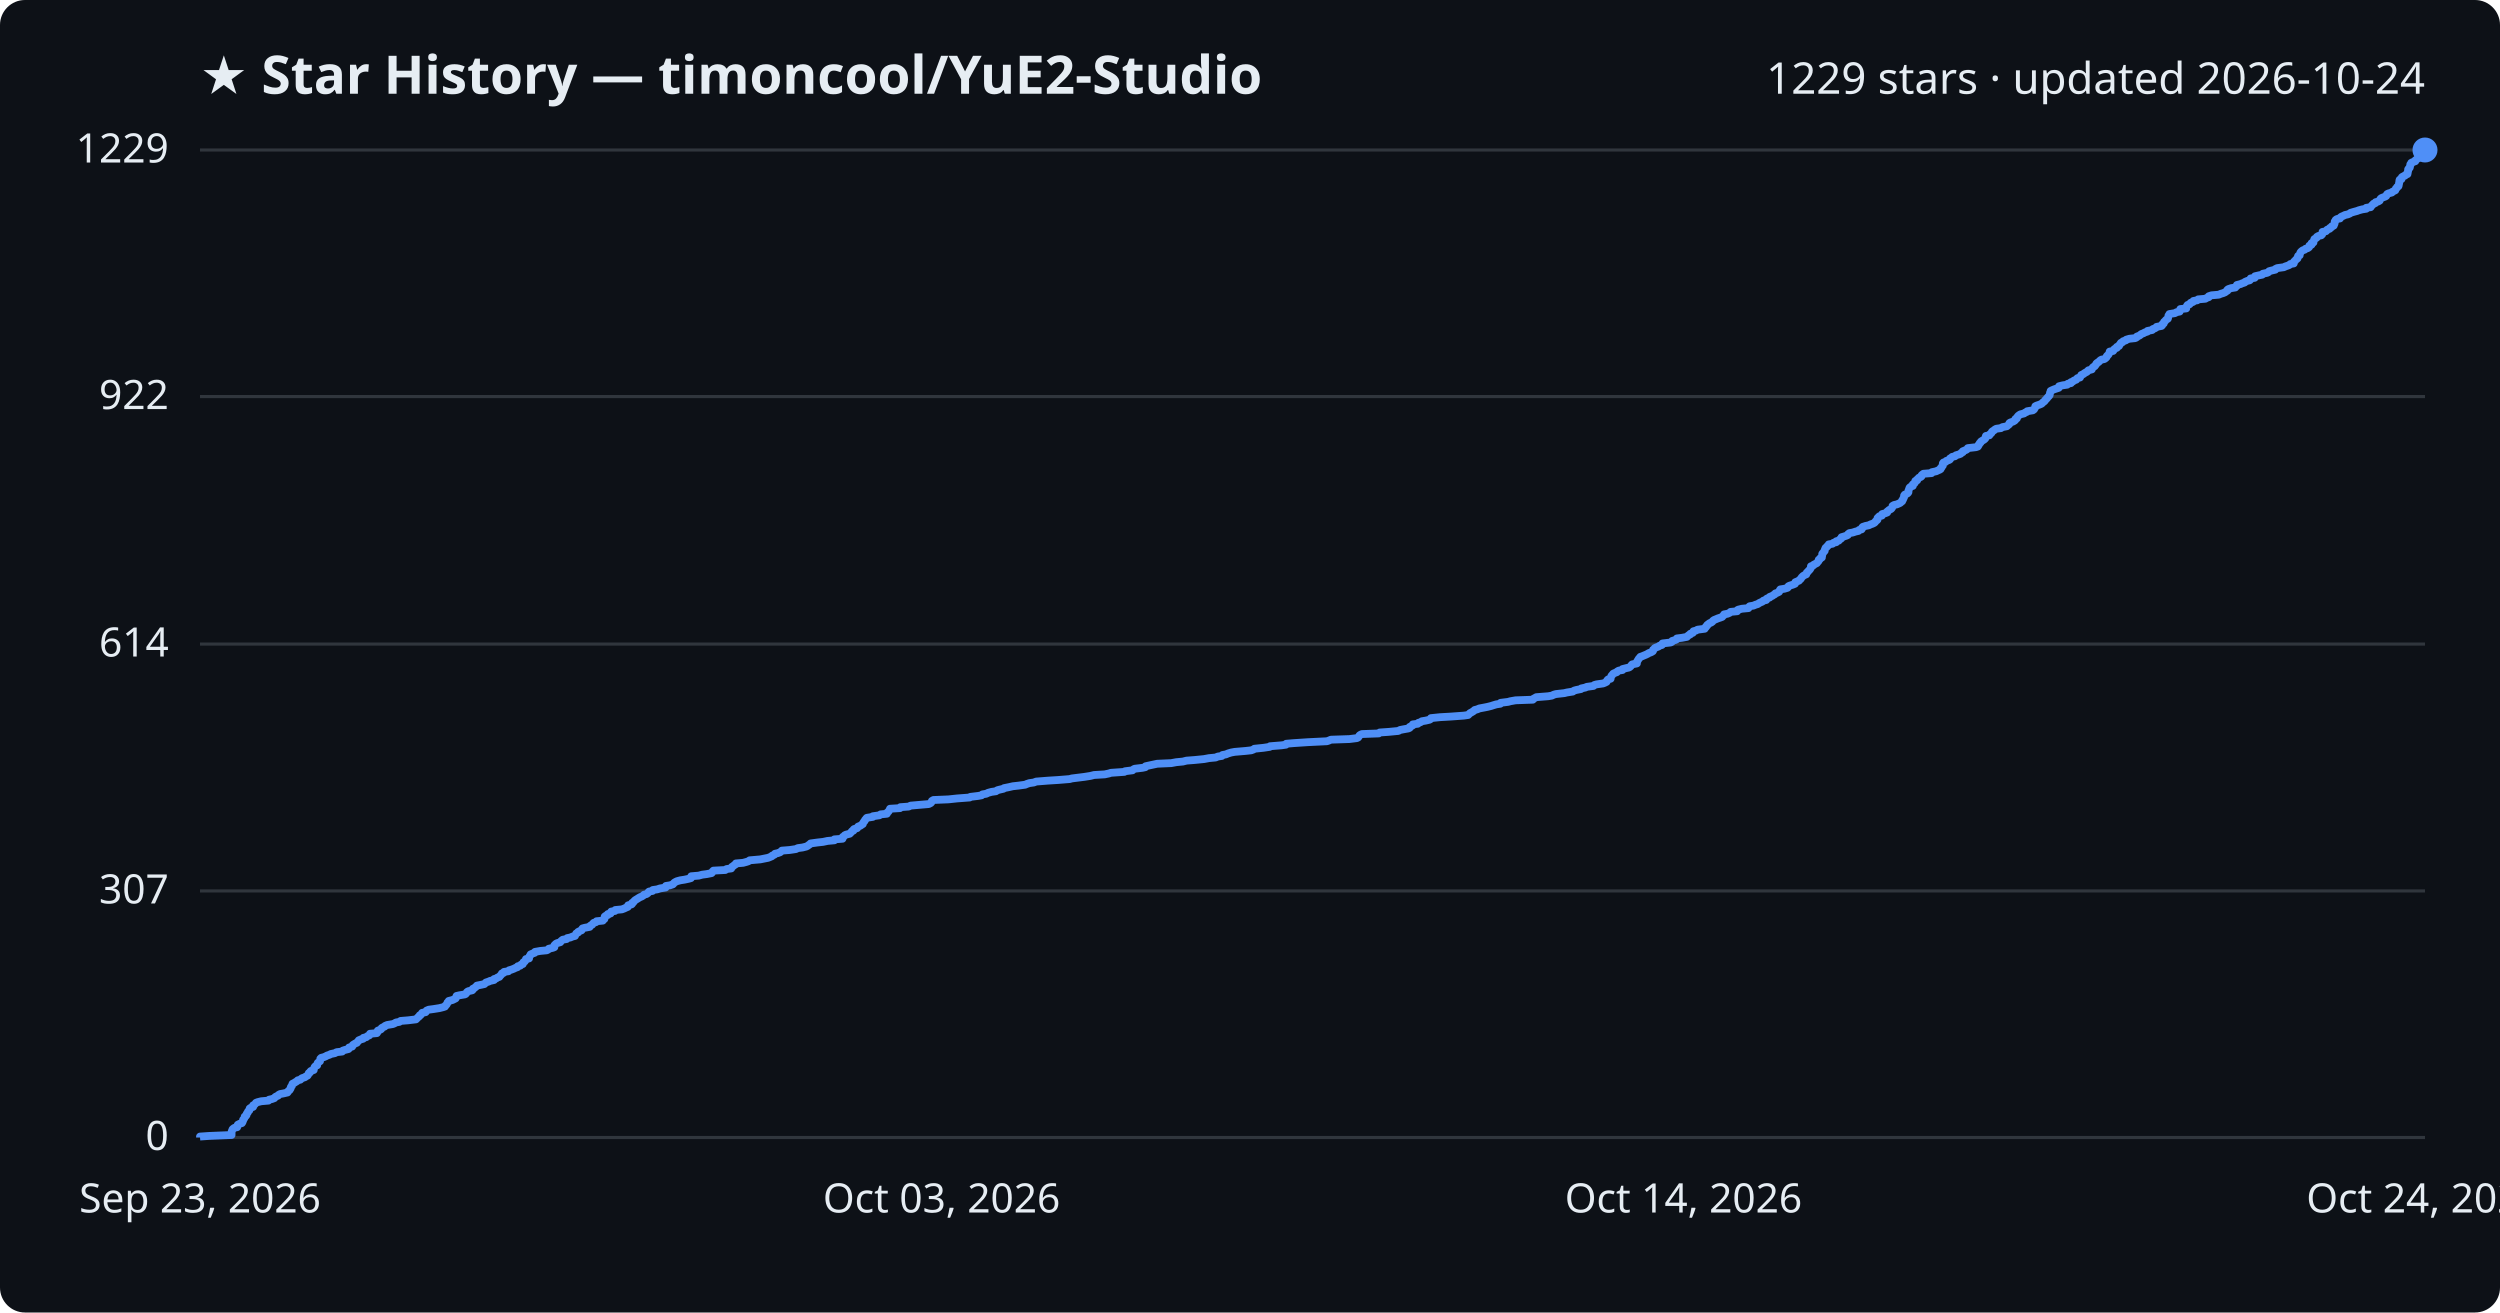
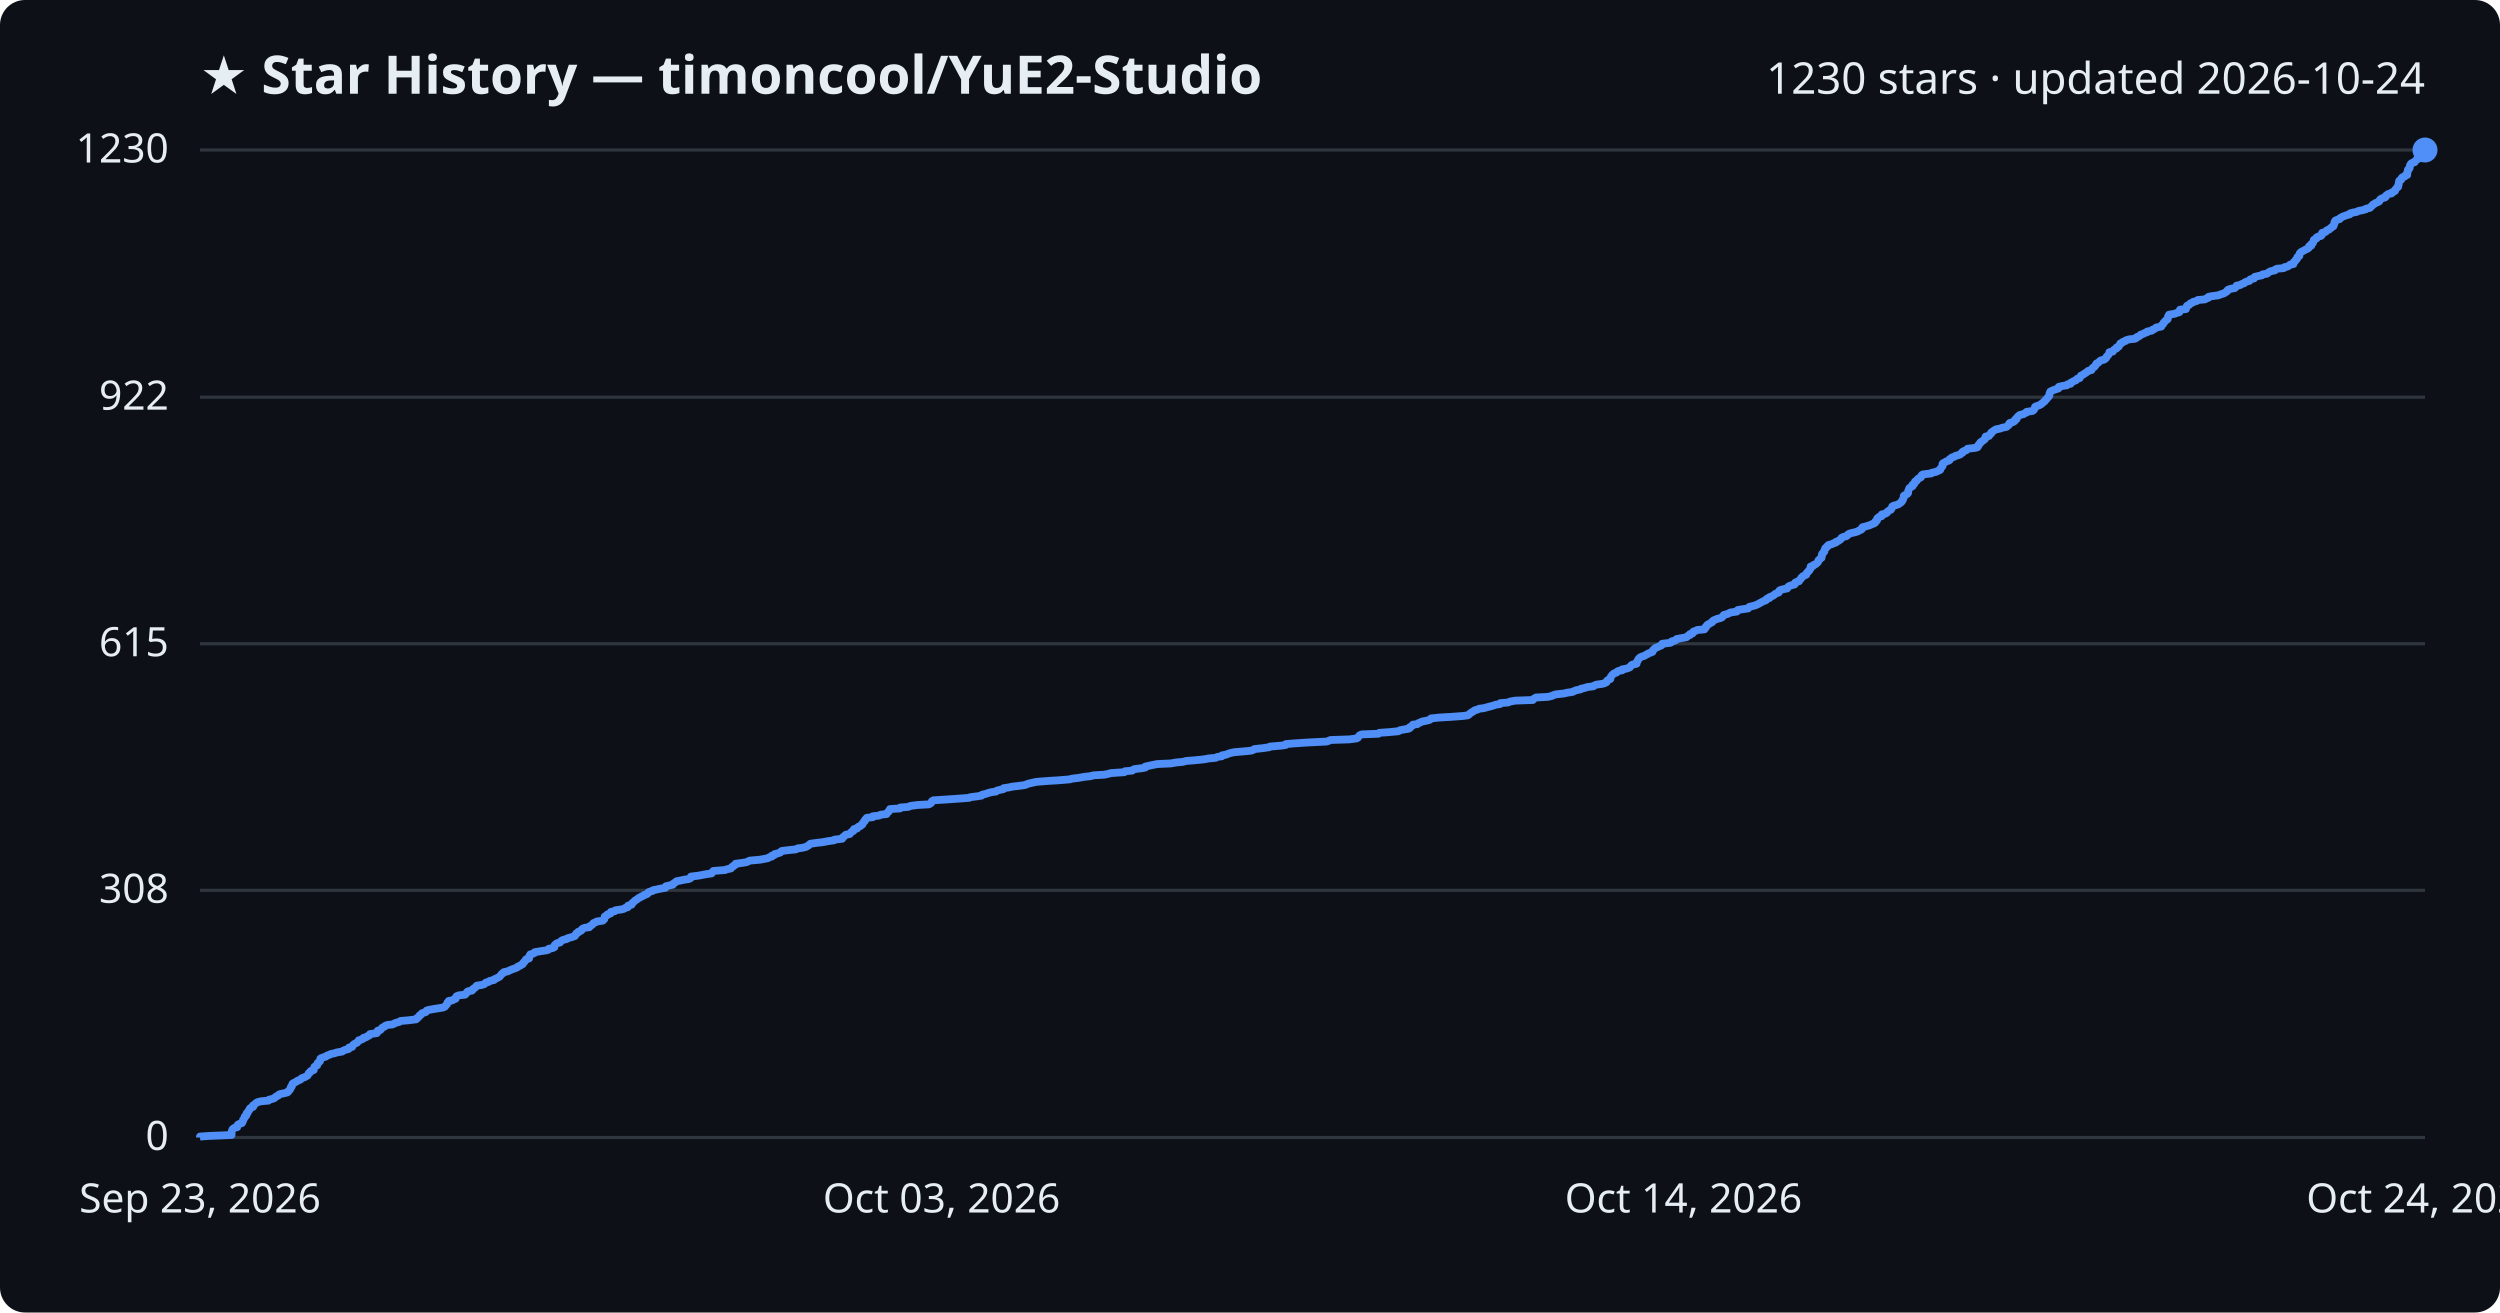
<svg xmlns="http://www.w3.org/2000/svg" viewBox="0 0 800 420" font-family="Segoe UI, sans-serif">
  <rect width="800" height="420" fill="#0d1117" rx="8" />
  <text x="64" y="30" fill="#e6edf3" font-size="17" font-weight="700">★ Star History — timoncool/YuE2-Studio</text>
-   <text x="776" y="30" fill="#e6edf3" font-size="14" text-anchor="end">1229 stars · updated 2026-10-24</text>
+   <text x="776" y="30" fill="#e6edf3" font-size="14" text-anchor="end">1230 stars · updated 2026-10-24</text>
  <line x1="64" y1="364.0" x2="776" y2="364.0" stroke="#30363d" stroke-width="1" />
  <text x="54" y="368.0" fill="#e6edf3" font-size="13" text-anchor="end">0</text>
-   <line x1="64" y1="285.1" x2="776" y2="285.1" stroke="#30363d" stroke-width="1" />
-   <text x="54" y="289.1" fill="#e6edf3" font-size="13" text-anchor="end">307</text>
-   <line x1="64" y1="206.1" x2="776" y2="206.1" stroke="#30363d" stroke-width="1" />
-   <text x="54" y="210.1" fill="#e6edf3" font-size="13" text-anchor="end">614</text>
-   <line x1="64" y1="126.9" x2="776" y2="126.9" stroke="#30363d" stroke-width="1" />
-   <text x="54" y="130.9" fill="#e6edf3" font-size="13" text-anchor="end">922</text>
+   <line x1="64" y1="284.9" x2="776" y2="284.9" stroke="#30363d" stroke-width="1" />
+   <text x="54" y="288.9" fill="#e6edf3" font-size="13" text-anchor="end">308</text>
+   <line x1="64" y1="206.0" x2="776" y2="206.0" stroke="#30363d" stroke-width="1" />
+   <text x="54" y="210.0" fill="#e6edf3" font-size="13" text-anchor="end">615</text>
+   <line x1="64" y1="127.1" x2="776" y2="127.1" stroke="#30363d" stroke-width="1" />
+   <text x="54" y="131.1" fill="#e6edf3" font-size="13" text-anchor="end">922</text>
  <line x1="64" y1="48.0" x2="776" y2="48.0" stroke="#30363d" stroke-width="1" />
-   <text x="54" y="52.0" fill="#e6edf3" font-size="13" text-anchor="end">1229</text>
-   <path d="M64.0,364.0 L64.0,363.7 L66.9,363.5 L74.1,363.2 L74.1,363.0 L74.1,362.7 L74.1,362.5 L74.1,362.2 L74.2,361.9 L74.3,361.7 L74.4,361.4 L74.6,361.2 L75.0,360.9 L75.9,360.7 L76.0,360.4 L76.0,360.1 L76.1,359.9 L76.7,359.6 L77.4,359.4 L77.6,359.1 L77.6,358.9 L77.8,358.6 L77.8,358.3 L78.0,358.1 L78.2,357.8 L78.3,357.6 L78.3,357.3 L78.7,357.1 L78.9,356.8 L78.9,356.5 L79.0,356.3 L79.3,356.0 L79.3,355.8 L79.5,355.5 L79.8,355.3 L79.9,355.0 L79.9,354.7 L80.2,354.5 L81.0,354.2 L81.0,354.0 L81.0,353.7 L81.4,353.5 L81.7,353.2 L81.9,352.9 L82.4,352.7 L83.6,352.4 L85.9,352.2 L86.1,351.9 L87.0,351.7 L87.8,351.4 L88.0,351.1 L88.3,350.9 L89.0,350.6 L89.1,350.4 L89.6,350.1 L90.7,349.9 L92.0,349.6 L92.2,349.3 L92.3,349.1 L92.7,348.8 L92.8,348.6 L93.0,348.3 L93.0,348.1 L93.1,347.8 L93.4,347.5 L93.4,347.3 L93.6,347.0 L93.6,346.8 L94.2,346.5 L94.5,346.3 L95.0,346.0 L95.3,345.7 L96.1,345.5 L96.4,345.2 L96.7,345.0 L97.6,344.7 L97.8,344.5 L98.4,344.2 L98.6,343.9 L98.7,343.7 L98.8,343.4 L99.2,343.2 L99.3,342.9 L99.5,342.7 L100.4,342.4 L100.4,342.1 L100.5,341.9 L100.6,341.6 L100.7,341.4 L101.0,341.1 L101.5,340.9 L101.5,340.6 L101.6,340.3 L101.7,340.1 L102.1,339.8 L102.4,339.6 L102.4,339.3 L102.5,339.1 L102.5,338.8 L102.8,338.5 L103.6,338.3 L104.3,338.0 L104.6,337.8 L105.5,337.5 L105.8,337.3 L107.2,337.0 L107.7,336.7 L109.5,336.5 L109.7,336.2 L110.3,336.0 L111.5,335.7 L111.7,335.5 L111.7,335.2 L112.7,334.9 L112.8,334.7 L112.9,334.4 L113.2,334.2 L113.7,333.9 L114.2,333.7 L114.4,333.4 L114.7,333.1 L114.8,332.9 L115.5,332.6 L116.2,332.4 L116.3,332.1 L117.2,331.9 L117.5,331.6 L118.2,331.3 L118.3,331.1 L118.4,330.8 L120.6,330.6 L120.8,330.3 L120.8,330.1 L120.9,329.8 L121.7,329.5 L122.0,329.3 L122.1,329.0 L122.4,328.8 L123.1,328.5 L123.2,328.3 L123.9,328.0 L125.7,327.7 L126.2,327.5 L126.7,327.2 L127.8,327.0 L128.2,326.7 L130.6,326.5 L133.1,326.2 L133.4,325.9 L133.6,325.7 L133.9,325.4 L134.2,325.2 L134.3,324.9 L134.7,324.7 L134.9,324.4 L135.1,324.1 L136.2,323.9 L136.4,323.6 L136.5,323.4 L137.2,323.1 L138.7,322.9 L140.6,322.6 L141.8,322.3 L142.4,322.1 L142.5,321.8 L142.8,321.6 L143.0,321.3 L143.1,321.1 L143.2,320.8 L143.6,320.5 L143.6,320.3 L144.8,320.0 L145.2,319.8 L145.8,319.5 L145.9,319.3 L146.0,319.0 L146.1,318.7 L147.0,318.5 L148.8,318.2 L149.1,318.0 L149.3,317.7 L149.4,317.5 L149.8,317.2 L151.1,316.9 L151.3,316.7 L151.3,316.4 L151.8,316.2 L152.1,315.9 L152.4,315.7 L152.6,315.4 L154.1,315.1 L155.0,314.9 L155.3,314.6 L155.5,314.4 L156.4,314.1 L156.8,313.9 L158.1,313.6 L158.1,313.3 L158.8,313.1 L159.2,312.8 L159.8,312.6 L160.0,312.3 L160.2,312.1 L160.5,311.8 L160.6,311.5 L161.2,311.3 L161.3,311.0 L162.7,310.8 L162.9,310.5 L163.6,310.3 L164.4,310.0 L165.0,309.7 L165.6,309.5 L165.7,309.2 L166.5,309.0 L166.7,308.7 L167.3,308.5 L167.4,308.2 L167.5,307.9 L167.9,307.7 L168.1,307.4 L168.3,307.2 L168.3,306.9 L169.3,306.7 L169.3,306.4 L169.4,306.1 L169.5,305.9 L169.8,305.6 L169.8,305.4 L170.5,305.1 L171.1,304.9 L171.2,304.6 L172.9,304.3 L175.0,304.1 L175.5,303.8 L175.6,303.6 L176.9,303.3 L177.4,303.1 L177.4,302.8 L177.4,302.5 L177.6,302.3 L177.9,302.0 L178.3,301.8 L179.3,301.5 L179.4,301.3 L179.7,301.0 L180.1,300.7 L181.3,300.5 L181.5,300.2 L182.5,300.0 L183.2,299.7 L184.0,299.5 L184.1,299.2 L184.3,298.9 L184.4,298.7 L185.0,298.4 L185.0,298.2 L185.6,297.9 L186.1,297.7 L186.2,297.4 L186.4,297.1 L187.1,296.9 L188.7,296.6 L188.7,296.4 L189.1,296.1 L189.5,295.9 L189.7,295.6 L190.0,295.3 L190.7,295.1 L190.9,294.8 L192.9,294.6 L193.0,294.3 L193.4,294.1 L193.5,293.8 L193.5,293.5 L193.5,293.3 L193.9,293.0 L194.5,292.8 L194.5,292.5 L195.4,292.3 L195.4,292.0 L195.6,291.7 L196.8,291.5 L196.9,291.2 L199.0,291.0 L199.8,290.7 L200.2,290.5 L200.9,290.2 L201.0,289.9 L201.0,289.7 L202.1,289.4 L202.3,289.2 L202.3,288.9 L202.7,288.7 L202.9,288.4 L203.2,288.1 L203.5,287.9 L204.0,287.6 L204.3,287.4 L204.8,287.1 L205.3,286.9 L205.8,286.6 L206.1,286.3 L206.9,286.1 L207.3,285.8 L207.4,285.6 L207.7,285.3 L208.8,285.1 L208.9,284.8 L210.3,284.6 L211.2,284.3 L213.0,284.0 L213.1,283.8 L213.1,283.5 L214.4,283.3 L215.3,283.0 L215.5,282.8 L215.7,282.5 L216.2,282.2 L216.6,282.0 L217.7,281.7 L219.0,281.5 L220.4,281.2 L221.1,281.0 L221.1,280.7 L221.2,280.4 L223.6,280.2 L224.7,279.9 L226.2,279.7 L227.7,279.4 L227.9,279.2 L228.0,278.9 L228.3,278.6 L232.1,278.4 L232.5,278.1 L234.0,277.9 L234.1,277.6 L234.2,277.4 L234.7,277.1 L235.0,276.8 L235.4,276.6 L235.5,276.3 L237.8,276.1 L238.9,275.8 L239.5,275.6 L239.9,275.3 L243.3,275.0 L244.3,274.8 L245.8,274.5 L246.3,274.3 L247.0,274.0 L247.1,273.8 L247.8,273.5 L248.0,273.2 L248.9,273.0 L249.7,272.7 L249.9,272.5 L250.2,272.2 L252.7,272.0 L254.7,271.7 L255.3,271.4 L256.8,271.2 L258.0,270.9 L258.4,270.7 L258.8,270.4 L259.1,270.2 L259.4,269.9 L261.6,269.6 L263.4,269.4 L264.8,269.1 L267.0,268.9 L267.0,268.6 L269.6,268.4 L269.7,268.1 L269.7,267.8 L270.1,267.6 L270.3,267.3 L270.7,267.1 L271.9,266.8 L272.1,266.6 L272.4,266.3 L272.6,266.0 L273.1,265.8 L273.1,265.5 L273.3,265.3 L274.3,265.0 L274.4,264.8 L274.6,264.5 L275.4,264.2 L275.6,264.0 L276.1,263.7 L276.1,263.5 L276.3,263.2 L276.4,263.0 L276.7,262.7 L276.8,262.4 L277.0,262.2 L277.2,261.9 L277.4,261.7 L279.3,261.4 L279.3,261.2 L281.4,260.9 L281.8,260.6 L283.8,260.4 L283.8,260.1 L284.1,259.9 L284.4,259.6 L284.5,259.4 L284.7,259.1 L284.8,258.8 L288.0,258.6 L288.1,258.3 L290.8,258.1 L291.4,257.8 L293.7,257.6 L297.2,257.3 L297.8,257.0 L298.0,256.8 L298.2,256.5 L298.2,256.3 L298.7,256.0 L303.5,255.8 L306.3,255.5 L310.3,255.2 L310.5,255.0 L313.0,254.7 L314.1,254.5 L314.4,254.2 L315.6,254.0 L316.2,253.7 L317.3,253.4 L318.7,253.2 L319.1,252.9 L319.8,252.7 L321.1,252.4 L321.3,252.2 L322.8,251.9 L324.1,251.6 L325.9,251.4 L328.1,251.1 L328.5,250.9 L329.4,250.6 L330.8,250.4 L331.6,250.1 L335.4,249.8 L338.6,249.6 L342.3,249.3 L343.0,249.1 L345.4,248.8 L347.0,248.6 L348.9,248.3 L350.1,248.0 L353.5,247.8 L354.9,247.5 L355.5,247.3 L359.8,247.0 L360.0,246.8 L362.4,246.5 L362.7,246.2 L363.1,246.0 L365.6,245.7 L366.5,245.5 L366.6,245.2 L367.5,245.0 L368.9,244.7 L370.3,244.4 L374.8,244.2 L376.4,243.9 L378.5,243.7 L379.7,243.4 L382.3,243.2 L385.3,242.9 L386.9,242.6 L389.0,242.4 L389.7,242.1 L391.0,241.9 L391.2,241.6 L392.3,241.4 L393.0,241.1 L394.0,240.8 L395.1,240.6 L398.6,240.3 L400.4,240.1 L401.2,239.8 L401.4,239.6 L404.3,239.3 L406.3,239.0 L406.4,238.8 L410.1,238.5 L411.5,238.3 L411.6,238.0 L414.0,237.8 L418.5,237.5 L424.6,237.2 L425.2,237.0 L425.9,236.7 L431.8,236.5 L434.2,236.2 L434.6,236.0 L434.8,235.7 L435.0,235.4 L435.2,235.2 L435.8,234.9 L441.2,234.7 L441.5,234.4 L444.4,234.2 L447.5,233.9 L448.0,233.6 L449.0,233.4 L450.7,233.1 L451.1,232.9 L451.1,232.6 L451.6,232.4 L452.1,232.1 L452.1,231.8 L453.7,231.6 L453.9,231.3 L454.6,231.1 L455.0,230.8 L456.2,230.6 L457.5,230.3 L457.9,230.0 L457.9,229.8 L460.8,229.5 L464.3,229.3 L468.4,229.0 L469.8,228.8 L470.1,228.5 L470.4,228.2 L470.8,228.0 L471.3,227.7 L471.6,227.5 L471.9,227.2 L472.7,227.0 L473.4,226.7 L475.0,226.4 L476.0,226.2 L477.2,225.9 L477.8,225.7 L478.8,225.4 L480.1,225.2 L480.2,224.9 L482.6,224.6 L483.3,224.4 L485.0,224.1 L490.5,223.9 L490.7,223.6 L491.1,223.4 L491.6,223.1 L495.4,222.8 L496.6,222.6 L497.2,222.3 L497.9,222.1 L500.6,221.8 L501.4,221.6 L503.3,221.3 L503.7,221.0 L504.4,220.8 L505.9,220.5 L506.0,220.3 L507.4,220.0 L507.7,219.8 L509.9,219.5 L510.2,219.2 L510.9,219.0 L513.0,218.7 L513.5,218.5 L514.1,218.2 L514.2,218.0 L514.3,217.7 L514.6,217.4 L515.4,217.2 L515.4,216.9 L515.5,216.7 L515.6,216.4 L515.7,216.2 L516.0,215.9 L516.2,215.6 L516.6,215.4 L517.4,215.1 L517.5,214.9 L518.0,214.6 L519.2,214.4 L519.2,214.1 L520.4,213.8 L521.3,213.6 L521.7,213.3 L521.9,213.1 L522.1,212.8 L522.3,212.6 L523.8,212.3 L523.8,212.0 L523.8,211.8 L524.0,211.5 L524.1,211.3 L524.3,211.0 L524.4,210.8 L524.7,210.5 L524.9,210.2 L525.5,210.0 L526.2,209.7 L526.7,209.5 L527.3,209.2 L527.6,209.0 L528.4,208.7 L528.9,208.4 L529.0,208.2 L529.0,207.9 L529.3,207.7 L529.5,207.4 L529.9,207.2 L530.7,206.9 L531.1,206.6 L531.8,206.4 L532.0,206.1 L532.0,205.9 L534.6,205.6 L535.0,205.4 L535.1,205.1 L536.1,204.8 L536.5,204.6 L536.6,204.3 L538.2,204.1 L539.8,203.8 L540.0,203.6 L540.3,203.3 L540.9,203.0 L540.9,202.8 L541.7,202.5 L541.8,202.3 L541.9,202.0 L542.7,201.8 L543.2,201.5 L545.5,201.2 L545.5,201.0 L545.9,200.7 L545.9,200.5 L546.3,200.2 L546.3,200.0 L546.7,199.7 L547.1,199.4 L547.6,199.2 L548.0,198.9 L548.1,198.7 L548.5,198.4 L549.0,198.2 L549.7,197.9 L550.6,197.6 L551.1,197.4 L551.3,197.1 L551.6,196.9 L551.7,196.6 L552.8,196.4 L553.5,196.1 L553.8,195.8 L555.9,195.6 L555.9,195.3 L556.2,195.1 L557.4,194.8 L559.5,194.6 L559.6,194.3 L559.9,194.0 L561.1,193.8 L561.8,193.5 L562.5,193.3 L562.9,193.0 L563.3,192.8 L564.0,192.5 L564.3,192.2 L565.2,192.0 L565.2,191.7 L565.5,191.5 L566.3,191.2 L566.3,191.0 L567.1,190.7 L567.5,190.4 L567.9,190.2 L568.1,189.9 L568.7,189.7 L569.3,189.4 L569.4,189.2 L569.5,188.9 L569.7,188.6 L571.0,188.4 L572.0,188.1 L572.2,187.9 L572.3,187.6 L572.7,187.4 L573.7,187.1 L574.4,186.8 L574.4,186.6 L574.5,186.3 L575.0,186.1 L575.7,185.8 L575.8,185.6 L576.2,185.3 L576.4,185.0 L576.5,184.8 L576.8,184.5 L577.0,184.3 L577.5,184.0 L578.0,183.8 L578.1,183.5 L578.2,183.2 L578.5,183.0 L578.7,182.7 L578.9,182.5 L579.2,182.2 L579.3,182.0 L579.5,181.7 L579.5,181.4 L579.5,181.2 L580.3,180.9 L580.4,180.7 L581.0,180.4 L581.4,180.2 L581.6,179.9 L581.9,179.6 L582.0,179.4 L582.0,179.1 L582.4,178.9 L582.5,178.6 L583.0,178.4 L583.0,178.1 L583.1,177.8 L583.1,177.6 L583.1,177.3 L583.2,177.1 L583.5,176.8 L583.6,176.6 L583.9,176.3 L583.9,176.0 L584.0,175.8 L584.1,175.5 L584.2,175.3 L584.6,175.0 L584.7,174.8 L585.1,174.5 L585.2,174.2 L586.4,174.0 L586.7,173.7 L587.6,173.5 L587.6,173.2 L588.4,173.0 L588.6,172.7 L589.1,172.4 L589.3,172.2 L589.3,171.9 L590.0,171.7 L590.9,171.4 L591.3,171.2 L591.4,170.9 L591.8,170.6 L592.9,170.4 L593.8,170.1 L594.7,169.9 L594.9,169.6 L595.7,169.4 L595.9,169.1 L595.9,168.8 L596.1,168.6 L597.0,168.3 L598.0,168.1 L598.6,167.8 L599.2,167.6 L599.8,167.3 L600.1,167.0 L600.2,166.8 L600.6,166.5 L600.8,166.3 L600.8,166.0 L600.8,165.8 L601.1,165.5 L601.4,165.2 L602.2,165.0 L602.3,164.7 L602.3,164.5 L603.4,164.2 L603.9,164.0 L603.9,163.7 L604.3,163.4 L604.5,163.2 L605.1,162.9 L605.3,162.7 L605.5,162.4 L605.6,162.2 L605.6,161.9 L606.1,161.6 L607.0,161.4 L607.7,161.1 L608.1,160.9 L608.4,160.6 L608.7,160.4 L608.7,160.1 L609.0,159.8 L609.0,159.6 L609.2,159.3 L609.3,159.1 L609.3,158.8 L609.3,158.6 L609.5,158.3 L610.2,158.0 L610.5,157.8 L610.7,157.5 L610.7,157.3 L610.7,157.0 L610.8,156.8 L610.9,156.5 L611.0,156.2 L611.1,156.0 L611.5,155.7 L612.1,155.5 L612.1,155.2 L612.1,155.0 L612.6,154.7 L612.8,154.4 L612.8,154.2 L612.9,153.9 L613.5,153.7 L613.5,153.4 L613.8,153.2 L614.0,152.9 L614.7,152.6 L614.9,152.4 L614.9,152.1 L615.1,151.9 L615.5,151.6 L618.1,151.4 L618.2,151.1 L619.6,150.8 L620.0,150.6 L620.7,150.3 L621.0,150.1 L621.0,149.8 L621.3,149.6 L621.4,149.3 L621.7,149.0 L621.7,148.8 L621.7,148.5 L621.7,148.3 L621.9,148.0 L622.6,147.8 L622.8,147.5 L623.7,147.2 L624.0,147.0 L624.0,146.7 L624.4,146.5 L624.7,146.2 L625.6,146.0 L625.9,145.7 L626.9,145.4 L627.4,145.2 L627.6,144.9 L628.1,144.7 L628.1,144.4 L628.6,144.2 L629.3,143.9 L629.6,143.6 L629.7,143.4 L632.3,143.1 L632.9,142.9 L633.1,142.6 L633.1,142.4 L633.4,142.1 L633.5,141.8 L633.8,141.6 L633.9,141.3 L634.2,141.1 L634.7,140.8 L635.0,140.6 L635.3,140.3 L635.4,140.0 L635.4,139.8 L635.5,139.5 L636.6,139.3 L636.7,139.0 L637.0,138.8 L637.3,138.5 L637.4,138.2 L637.6,138.0 L638.1,137.7 L638.3,137.5 L638.8,137.2 L640.3,137.0 L640.7,136.7 L642.2,136.4 L642.4,136.2 L642.8,135.9 L643.0,135.7 L643.0,135.4 L643.3,135.2 L644.2,134.9 L644.7,134.6 L644.9,134.4 L644.9,134.1 L645.4,133.9 L645.4,133.6 L645.6,133.4 L645.8,133.1 L646.2,132.8 L646.5,132.6 L647.7,132.3 L647.9,132.1 L648.6,131.8 L648.7,131.6 L650.5,131.3 L650.9,131.0 L651.0,130.8 L651.2,130.5 L651.3,130.3 L651.3,130.0 L651.7,129.8 L652.6,129.5 L653.3,129.2 L653.5,129.0 L653.8,128.7 L654.1,128.5 L654.4,128.2 L654.5,128.0 L654.8,127.7 L655.1,127.4 L655.2,127.2 L655.5,126.9 L655.7,126.7 L655.9,126.4 L655.9,126.2 L656.0,125.9 L656.0,125.7 L656.2,125.4 L656.2,125.1 L656.6,124.9 L657.3,124.6 L657.9,124.4 L658.8,124.1 L658.8,123.9 L658.9,123.6 L660.1,123.3 L661.5,123.1 L661.7,122.8 L662.7,122.6 L662.7,122.3 L663.3,122.1 L663.6,121.8 L664.4,121.5 L664.5,121.3 L664.8,121.0 L665.6,120.8 L665.7,120.5 L665.9,120.3 L666.0,120.0 L666.7,119.7 L666.9,119.5 L667.4,119.2 L667.8,119.0 L668.1,118.7 L668.3,118.5 L669.4,118.2 L669.5,117.9 L669.6,117.7 L669.9,117.4 L670.3,117.2 L670.5,116.9 L670.7,116.7 L670.8,116.4 L671.1,116.1 L671.5,115.9 L671.8,115.6 L672.0,115.4 L672.4,115.1 L673.4,114.9 L673.8,114.6 L674.1,114.3 L674.1,114.1 L674.3,113.8 L674.6,113.6 L674.8,113.3 L674.9,113.1 L675.1,112.8 L675.1,112.5 L676.2,112.3 L676.4,112.0 L676.5,111.8 L676.9,111.5 L677.4,111.3 L677.4,111.0 L678.1,110.7 L678.1,110.5 L678.4,110.2 L678.5,110.0 L678.7,109.7 L679.2,109.5 L679.4,109.2 L680.3,108.9 L680.4,108.7 L681.4,108.4 L683.3,108.2 L683.8,107.9 L683.8,107.7 L684.6,107.4 L685.0,107.1 L685.2,106.9 L686.0,106.6 L686.3,106.4 L687.2,106.1 L687.2,105.9 L688.7,105.6 L688.9,105.3 L689.5,105.1 L690.0,104.8 L690.1,104.6 L691.7,104.3 L691.9,104.1 L691.9,103.8 L692.4,103.5 L692.4,103.3 L692.5,103.0 L692.8,102.8 L693.0,102.5 L693.2,102.3 L693.7,102.0 L693.8,101.7 L693.8,101.5 L693.9,101.2 L693.9,101.0 L694.2,100.7 L694.2,100.5 L696.0,100.2 L696.5,99.9 L697.5,99.7 L697.6,99.4 L697.6,99.2 L697.7,98.9 L699.6,98.7 L699.6,98.4 L699.7,98.1 L699.8,97.9 L700.0,97.6 L700.6,97.4 L700.9,97.1 L701.0,96.9 L701.8,96.6 L701.9,96.3 L703.1,96.1 L703.4,95.8 L705.7,95.6 L706.2,95.3 L706.8,95.1 L706.8,94.8 L707.7,94.5 L710.0,94.3 L710.7,94.0 L711.4,93.8 L712.1,93.5 L712.3,93.3 L712.8,93.0 L712.8,92.7 L713.1,92.5 L714.0,92.2 L715.3,92.0 L715.5,91.7 L715.8,91.5 L715.8,91.2 L717.0,90.9 L717.4,90.7 L718.3,90.4 L718.4,90.2 L719.1,89.9 L719.9,89.7 L720.2,89.4 L720.2,89.1 L721.5,88.9 L721.5,88.6 L721.6,88.4 L722.9,88.1 L723.9,87.9 L724.1,87.6 L725.5,87.3 L725.9,87.1 L726.1,86.8 L726.8,86.6 L728.1,86.3 L728.1,86.1 L728.7,85.8 L730.9,85.5 L731.2,85.3 L732.1,85.0 L732.6,84.8 L732.9,84.5 L734.0,84.3 L734.0,84.0 L734.1,83.7 L734.4,83.5 L734.6,83.2 L734.8,83.0 L735.2,82.7 L735.2,82.5 L735.3,82.2 L735.4,81.9 L735.9,81.7 L735.9,81.4 L736.0,81.2 L736.1,80.9 L736.2,80.7 L736.5,80.4 L736.9,80.1 L737.5,79.9 L737.8,79.6 L738.5,79.4 L738.9,79.1 L739.0,78.9 L739.0,78.6 L739.7,78.3 L739.7,78.1 L739.7,77.8 L740.3,77.6 L740.3,77.3 L740.4,77.1 L740.5,76.8 L740.6,76.5 L741.0,76.3 L741.4,76.0 L741.4,75.8 L741.9,75.5 L742.8,75.3 L743.1,75.0 L743.1,74.7 L743.2,74.5 L743.2,74.2 L744.3,74.0 L744.6,73.7 L744.7,73.5 L745.5,73.2 L745.6,72.9 L746.1,72.7 L746.2,72.4 L746.8,72.2 L746.9,71.9 L747.0,71.7 L747.1,71.4 L747.1,71.1 L747.1,70.9 L747.4,70.6 L747.4,70.4 L747.8,70.1 L748.8,69.9 L748.9,69.6 L749.3,69.3 L749.8,69.1 L750.4,68.8 L751.3,68.6 L752.0,68.3 L752.2,68.1 L753.2,67.8 L754.3,67.5 L754.8,67.3 L755.9,67.0 L757.2,66.8 L757.2,66.5 L758.6,66.3 L758.8,66.0 L759.0,65.7 L759.3,65.5 L759.5,65.2 L760.1,65.0 L760.2,64.7 L761.0,64.5 L761.5,64.2 L761.6,63.9 L761.7,63.7 L762.0,63.4 L762.5,63.2 L763.3,62.9 L763.6,62.7 L763.7,62.4 L763.9,62.1 L764.3,61.9 L765.4,61.6 L765.5,61.4 L766.1,61.1 L766.5,60.9 L766.6,60.6 L766.7,60.3 L767.0,60.1 L767.1,59.8 L767.5,59.6 L767.6,59.3 L767.6,59.1 L767.7,58.8 L767.7,58.5 L767.8,58.3 L767.8,58.0 L767.8,57.8 L767.9,57.5 L768.5,57.3 L768.5,57.0 L768.6,56.7 L768.9,56.5 L769.6,56.2 L769.7,56.0 L770.4,55.7 L770.4,55.5 L770.5,55.2 L770.5,54.9 L770.6,54.7 L770.6,54.4 L770.6,54.2 L770.8,53.9 L771.1,53.7 L771.2,53.4 L771.2,53.1 L771.3,52.9 L771.3,52.6 L771.6,52.4 L771.6,52.1 L772.0,51.9 L772.9,51.6 L772.9,51.3 L773.2,51.1 L773.6,50.8 L773.7,50.6 L774.7,50.3 L775.0,50.1 L775.3,49.8 L775.5,49.5 L775.5,49.3 L775.6,49.0 L775.7,48.8 L775.8,48.5 L775.9,48.3 L776.0,48.0 L776.0,48.0" fill="none" stroke="#4f8ff7" stroke-width="2.5" stroke-linejoin="round" />
+   <text x="54" y="52.0" fill="#e6edf3" font-size="13" text-anchor="end">1230</text>
+   <path d="M64.0,364.0 L64.0,363.7 L66.9,363.5 L74.1,363.2 L74.1,363.0 L74.1,362.7 L74.1,362.5 L74.1,362.2 L74.2,361.9 L74.3,361.7 L74.4,361.4 L74.6,361.2 L75.0,360.9 L75.9,360.7 L76.0,360.4 L76.0,360.1 L76.1,359.9 L76.7,359.6 L77.4,359.4 L77.6,359.1 L77.6,358.9 L77.8,358.6 L77.8,358.3 L78.0,358.1 L78.2,357.8 L78.3,357.6 L78.3,357.3 L78.7,357.1 L78.9,356.8 L78.9,356.5 L78.9,356.3 L79.3,356.0 L79.3,355.8 L79.5,355.5 L79.7,355.3 L79.9,355.0 L79.9,354.8 L80.2,354.5 L81.0,354.2 L81.0,354.0 L81.0,353.7 L81.4,353.5 L81.7,353.2 L81.9,353.0 L82.4,352.7 L83.6,352.4 L85.9,352.2 L86.1,351.9 L87.0,351.7 L87.8,351.4 L88.0,351.2 L88.3,350.9 L89.0,350.6 L89.1,350.4 L89.6,350.1 L90.7,349.9 L91.9,349.6 L92.2,349.4 L92.3,349.1 L92.7,348.8 L92.8,348.6 L93.0,348.3 L93.0,348.1 L93.1,347.8 L93.4,347.6 L93.4,347.3 L93.6,347.0 L93.6,346.8 L94.1,346.5 L94.5,346.3 L95.0,346.0 L95.3,345.8 L96.1,345.5 L96.4,345.2 L96.6,345.0 L97.5,344.7 L97.8,344.5 L98.4,344.2 L98.5,344.0 L98.7,343.7 L98.8,343.4 L99.2,343.2 L99.3,342.9 L99.5,342.7 L100.4,342.4 L100.4,342.2 L100.5,341.9 L100.6,341.6 L100.6,341.4 L101.0,341.1 L101.5,340.9 L101.5,340.6 L101.6,340.4 L101.7,340.1 L102.1,339.9 L102.4,339.6 L102.4,339.3 L102.5,339.1 L102.5,338.8 L102.8,338.6 L103.6,338.3 L104.3,338.1 L104.6,337.8 L105.5,337.5 L105.8,337.3 L107.2,337.0 L107.7,336.8 L109.5,336.5 L109.7,336.3 L110.3,336.0 L111.5,335.7 L111.7,335.5 L111.7,335.2 L112.7,335.0 L112.8,334.7 L112.9,334.5 L113.2,334.2 L113.7,333.9 L114.2,333.7 L114.4,333.4 L114.7,333.2 L114.8,332.9 L115.5,332.7 L116.2,332.4 L116.3,332.1 L117.2,331.9 L117.5,331.6 L118.1,331.4 L118.3,331.1 L118.4,330.9 L120.6,330.6 L120.8,330.3 L120.8,330.1 L120.9,329.8 L121.7,329.6 L122.0,329.3 L122.1,329.1 L122.4,328.8 L123.1,328.5 L123.2,328.3 L123.9,328.0 L125.7,327.8 L126.2,327.5 L126.7,327.3 L127.8,327.0 L128.2,326.7 L130.6,326.5 L133.1,326.2 L133.4,326.0 L133.5,325.7 L133.9,325.5 L134.2,325.2 L134.3,324.9 L134.7,324.7 L134.9,324.4 L135.1,324.2 L136.2,323.9 L136.4,323.7 L136.5,323.4 L137.1,323.2 L138.7,322.9 L140.6,322.6 L141.8,322.4 L142.4,322.1 L142.5,321.9 L142.8,321.6 L143.0,321.4 L143.1,321.1 L143.2,320.8 L143.6,320.6 L143.6,320.3 L144.8,320.1 L145.2,319.8 L145.8,319.6 L145.8,319.3 L146.0,319.0 L146.1,318.8 L146.9,318.5 L148.8,318.3 L149.1,318.0 L149.3,317.8 L149.4,317.5 L149.8,317.2 L151.0,317.0 L151.3,316.7 L151.3,316.5 L151.8,316.2 L152.1,316.0 L152.3,315.7 L152.6,315.4 L154.1,315.2 L155.0,314.9 L155.2,314.7 L155.5,314.4 L156.4,314.2 L156.7,313.9 L158.1,313.6 L158.1,313.4 L158.8,313.1 L159.2,312.9 L159.8,312.6 L160.0,312.4 L160.2,312.1 L160.5,311.8 L160.6,311.6 L161.2,311.3 L161.2,311.1 L162.6,310.8 L162.9,310.6 L163.6,310.3 L164.4,310.0 L165.0,309.8 L165.6,309.5 L165.7,309.3 L166.5,309.0 L166.7,308.8 L167.3,308.5 L167.3,308.3 L167.5,308.0 L167.9,307.7 L168.0,307.5 L168.3,307.2 L168.3,307.0 L169.3,306.7 L169.3,306.5 L169.4,306.2 L169.4,305.9 L169.7,305.7 L169.7,305.4 L170.5,305.2 L171.1,304.9 L171.1,304.7 L172.9,304.4 L174.9,304.1 L175.5,303.9 L175.6,303.6 L176.8,303.4 L177.4,303.1 L177.4,302.9 L177.4,302.6 L177.6,302.3 L177.9,302.1 L178.3,301.8 L179.2,301.6 L179.4,301.3 L179.6,301.1 L180.1,300.8 L181.3,300.5 L181.5,300.3 L182.5,300.0 L183.2,299.8 L184.0,299.5 L184.0,299.3 L184.3,299.0 L184.4,298.7 L184.9,298.5 L185.0,298.2 L185.6,298.0 L186.1,297.7 L186.1,297.5 L186.4,297.2 L187.1,296.9 L188.6,296.7 L188.7,296.4 L189.1,296.2 L189.5,295.9 L189.7,295.7 L189.9,295.4 L190.7,295.1 L190.9,294.9 L192.9,294.6 L193.0,294.4 L193.4,294.1 L193.4,293.9 L193.5,293.6 L193.5,293.3 L193.8,293.1 L194.4,292.8 L194.4,292.6 L195.4,292.3 L195.4,292.1 L195.5,291.8 L196.7,291.6 L196.9,291.3 L199.0,291.0 L199.7,290.8 L200.1,290.5 L200.9,290.3 L200.9,290.0 L201.0,289.8 L202.1,289.5 L202.3,289.2 L202.3,289.0 L202.7,288.7 L202.9,288.5 L203.2,288.2 L203.5,288.0 L204.0,287.7 L204.3,287.4 L204.8,287.2 L205.2,286.9 L205.8,286.7 L206.1,286.4 L206.9,286.2 L207.3,285.9 L207.4,285.6 L207.7,285.4 L208.8,285.1 L208.9,284.9 L210.3,284.6 L211.2,284.4 L212.9,284.1 L213.0,283.8 L213.1,283.6 L214.4,283.3 L215.3,283.1 L215.4,282.8 L215.7,282.6 L216.2,282.3 L216.5,282.0 L217.6,281.8 L219.0,281.5 L220.4,281.3 L221.0,281.0 L221.1,280.8 L221.1,280.5 L223.6,280.2 L224.6,280.0 L226.2,279.7 L227.7,279.5 L227.9,279.2 L228.0,279.0 L228.3,278.7 L232.1,278.4 L232.5,278.2 L233.9,277.9 L234.0,277.7 L234.2,277.4 L234.7,277.2 L234.9,276.9 L235.4,276.7 L235.4,276.4 L237.7,276.1 L238.9,275.9 L239.5,275.6 L239.9,275.4 L243.2,275.1 L244.3,274.9 L245.8,274.6 L246.2,274.3 L247.0,274.1 L247.0,273.8 L247.8,273.6 L247.9,273.3 L248.8,273.1 L249.7,272.8 L249.9,272.5 L250.2,272.3 L252.7,272.0 L254.7,271.8 L255.2,271.5 L256.7,271.3 L258.0,271.0 L258.4,270.7 L258.8,270.5 L259.1,270.2 L259.3,270.0 L261.5,269.7 L263.3,269.5 L264.8,269.2 L266.9,268.9 L267.0,268.7 L269.5,268.4 L269.6,268.2 L269.7,267.9 L270.1,267.7 L270.3,267.4 L270.7,267.1 L271.9,266.9 L272.1,266.6 L272.3,266.4 L272.6,266.1 L273.1,265.9 L273.1,265.6 L273.3,265.3 L274.3,265.1 L274.4,264.8 L274.6,264.6 L275.4,264.3 L275.5,264.1 L276.0,263.8 L276.0,263.5 L276.2,263.3 L276.4,263.0 L276.7,262.8 L276.7,262.5 L277.0,262.3 L277.1,262.0 L277.4,261.7 L279.3,261.5 L279.3,261.2 L281.3,261.0 L281.8,260.7 L283.7,260.5 L283.8,260.2 L284.0,260.0 L284.4,259.7 L284.5,259.4 L284.7,259.2 L284.8,258.9 L288.0,258.7 L288.1,258.4 L290.7,258.2 L291.3,257.9 L293.6,257.6 L297.2,257.4 L297.8,257.1 L298.0,256.9 L298.1,256.6 L298.2,256.4 L298.7,256.1 L303.4,255.8 L306.3,255.6 L310.2,255.3 L310.5,255.1 L312.9,254.8 L314.1,254.6 L314.3,254.3 L315.6,254.0 L316.1,253.8 L317.2,253.5 L318.7,253.3 L319.0,253.0 L319.8,252.8 L321.1,252.5 L321.2,252.2 L322.7,252.0 L324.1,251.7 L325.9,251.5 L328.1,251.2 L328.4,251.0 L329.4,250.7 L330.7,250.4 L331.6,250.2 L335.4,249.9 L338.6,249.7 L342.3,249.4 L342.9,249.2 L345.3,248.9 L346.9,248.6 L348.8,248.4 L350.0,248.1 L353.4,247.9 L354.8,247.6 L355.4,247.4 L359.8,247.1 L360.0,246.8 L362.3,246.6 L362.6,246.3 L363.1,246.1 L365.6,245.8 L366.5,245.6 L366.5,245.3 L367.4,245.1 L368.8,244.8 L370.3,244.5 L374.7,244.3 L376.3,244.0 L378.5,243.8 L379.6,243.5 L382.2,243.3 L385.2,243.0 L386.8,242.7 L389.0,242.5 L389.6,242.2 L391.0,242.0 L391.1,241.7 L392.3,241.5 L393.0,241.2 L394.0,240.9 L395.0,240.7 L398.5,240.4 L400.4,240.2 L401.2,239.9 L401.4,239.7 L404.2,239.4 L406.2,239.1 L406.4,238.9 L410.0,238.6 L411.4,238.4 L411.5,238.1 L414.0,237.9 L418.5,237.6 L424.5,237.3 L425.1,237.1 L425.8,236.8 L431.8,236.6 L434.1,236.3 L434.5,236.1 L434.7,235.8 L434.9,235.5 L435.1,235.3 L435.8,235.0 L441.1,234.8 L441.4,234.5 L444.3,234.3 L447.5,234.0 L447.9,233.7 L448.9,233.5 L450.7,233.2 L451.1,233.0 L451.1,232.7 L451.6,232.5 L452.0,232.2 L452.1,231.9 L453.6,231.7 L453.9,231.4 L454.5,231.2 L455.0,230.9 L456.1,230.7 L457.4,230.4 L457.8,230.1 L457.9,229.9 L460.7,229.6 L464.3,229.4 L468.3,229.1 L469.7,228.9 L470.1,228.6 L470.3,228.4 L470.7,228.1 L471.2,227.8 L471.5,227.6 L471.9,227.3 L472.7,227.1 L473.3,226.8 L474.9,226.6 L475.9,226.3 L477.1,226.0 L477.8,225.8 L478.7,225.5 L480.0,225.3 L480.1,225.0 L482.6,224.8 L483.2,224.5 L484.9,224.2 L490.5,224.0 L490.7,223.7 L491.0,223.5 L491.5,223.2 L495.3,223.0 L496.6,222.7 L497.2,222.4 L497.9,222.2 L500.6,221.9 L501.3,221.7 L503.3,221.4 L503.6,221.2 L504.3,220.9 L505.8,220.6 L505.9,220.4 L507.3,220.1 L507.7,219.9 L509.9,219.6 L510.1,219.4 L510.8,219.1 L512.9,218.8 L513.5,218.6 L514.1,218.3 L514.1,218.1 L514.3,217.8 L514.5,217.6 L515.3,217.3 L515.3,217.0 L515.4,216.8 L515.5,216.5 L515.7,216.3 L515.9,216.0 L516.1,215.8 L516.5,215.5 L517.3,215.2 L517.4,215.0 L517.9,214.7 L519.1,214.5 L519.1,214.2 L520.3,214.0 L521.2,213.7 L521.6,213.5 L521.8,213.2 L522.0,212.9 L522.3,212.7 L523.7,212.4 L523.7,212.2 L523.7,211.9 L523.9,211.7 L524.1,211.4 L524.2,211.1 L524.3,210.9 L524.6,210.6 L524.8,210.4 L525.4,210.1 L526.1,209.9 L526.6,209.6 L527.2,209.3 L527.5,209.1 L528.3,208.8 L528.8,208.6 L528.9,208.3 L528.9,208.1 L529.3,207.8 L529.5,207.5 L529.8,207.3 L530.6,207.0 L531.0,206.8 L531.7,206.5 L531.9,206.3 L531.9,206.0 L534.5,205.7 L534.9,205.5 L535.0,205.2 L536.0,205.0 L536.4,204.7 L536.5,204.5 L538.1,204.2 L539.7,203.9 L539.9,203.7 L540.2,203.4 L540.8,203.2 L540.8,202.9 L541.6,202.7 L541.7,202.4 L541.9,202.1 L542.6,201.9 L543.1,201.6 L545.4,201.4 L545.4,201.1 L545.8,200.9 L545.8,200.6 L546.2,200.3 L546.2,200.1 L546.6,199.8 L547.0,199.6 L547.5,199.3 L547.9,199.1 L548.0,198.8 L548.4,198.5 L548.9,198.3 L549.6,198.0 L550.5,197.8 L551.1,197.5 L551.2,197.3 L551.5,197.0 L551.6,196.8 L552.7,196.5 L553.4,196.2 L553.7,196.0 L555.8,195.7 L555.8,195.5 L556.1,195.2 L557.3,195.0 L559.4,194.7 L559.6,194.4 L559.8,194.2 L561.0,193.9 L561.7,193.7 L562.4,193.4 L562.8,193.2 L563.3,192.9 L563.9,192.6 L564.2,192.4 L565.1,192.1 L565.1,191.9 L565.4,191.6 L566.2,191.4 L566.2,191.1 L567.0,190.8 L567.4,190.6 L567.8,190.3 L568.0,190.1 L568.6,189.8 L569.2,189.6 L569.3,189.3 L569.4,189.0 L569.7,188.8 L570.9,188.5 L571.9,188.3 L572.1,188.0 L572.2,187.8 L572.6,187.5 L573.6,187.2 L574.3,187.0 L574.3,186.7 L574.4,186.5 L574.9,186.2 L575.7,186.0 L575.8,185.7 L576.1,185.4 L576.3,185.2 L576.4,184.9 L576.7,184.7 L576.9,184.4 L577.4,184.2 L578.0,183.9 L578.0,183.6 L578.1,183.4 L578.4,183.1 L578.7,182.9 L578.8,182.6 L579.1,182.4 L579.2,182.1 L579.4,181.9 L579.4,181.6 L579.4,181.3 L580.2,181.1 L580.3,180.8 L580.9,180.6 L581.3,180.3 L581.5,180.1 L581.8,179.8 L581.9,179.5 L581.9,179.3 L582.3,179.0 L582.4,178.8 L582.9,178.5 L582.9,178.3 L583.0,178.0 L583.0,177.7 L583.0,177.5 L583.1,177.2 L583.4,177.0 L583.5,176.7 L583.8,176.5 L583.8,176.2 L583.9,175.9 L584.0,175.7 L584.1,175.4 L584.5,175.2 L584.6,174.9 L585.0,174.7 L585.1,174.4 L586.3,174.1 L586.6,173.9 L587.5,173.6 L587.5,173.4 L588.3,173.1 L588.5,172.9 L589.0,172.6 L589.2,172.3 L589.3,172.1 L589.9,171.8 L590.8,171.6 L591.2,171.3 L591.3,171.1 L591.7,170.8 L592.8,170.5 L593.7,170.3 L594.6,170.0 L594.8,169.8 L595.6,169.5 L595.8,169.3 L595.8,169.0 L596.0,168.7 L596.9,168.5 L597.9,168.2 L598.5,168.0 L599.1,167.7 L599.7,167.5 L600.1,167.2 L600.1,166.9 L600.5,166.7 L600.7,166.4 L600.7,166.2 L600.7,165.9 L601.0,165.7 L601.3,165.4 L602.1,165.2 L602.2,164.9 L602.2,164.6 L603.3,164.4 L603.8,164.1 L603.8,163.9 L604.2,163.6 L604.4,163.4 L605.1,163.1 L605.2,162.8 L605.4,162.6 L605.5,162.3 L605.5,162.1 L606.0,161.8 L606.9,161.6 L607.6,161.3 L608.0,161.0 L608.3,160.8 L608.6,160.5 L608.6,160.3 L608.9,160.0 L608.9,159.8 L609.1,159.5 L609.2,159.2 L609.2,159.0 L609.2,158.7 L609.4,158.5 L610.1,158.2 L610.4,158.0 L610.6,157.7 L610.6,157.4 L610.6,157.2 L610.7,156.9 L610.8,156.7 L610.9,156.4 L611.0,156.2 L611.4,155.9 L612.0,155.6 L612.0,155.4 L612.0,155.1 L612.5,154.9 L612.7,154.6 L612.7,154.4 L612.8,154.1 L613.4,153.8 L613.4,153.6 L613.7,153.3 L613.9,153.1 L614.6,152.8 L614.8,152.6 L614.8,152.3 L615.0,152.0 L615.4,151.8 L618.0,151.5 L618.1,151.3 L619.5,151.0 L619.9,150.8 L620.6,150.5 L620.9,150.3 L620.9,150.0 L621.2,149.7 L621.3,149.5 L621.6,149.2 L621.6,149.0 L621.6,148.7 L621.6,148.5 L621.8,148.2 L622.5,147.9 L622.7,147.7 L623.6,147.4 L623.9,147.2 L623.9,146.9 L624.3,146.7 L624.6,146.4 L625.5,146.1 L625.7,145.9 L626.8,145.6 L627.3,145.4 L627.5,145.1 L628.0,144.9 L628.0,144.6 L628.5,144.3 L629.2,144.1 L629.5,143.8 L629.6,143.6 L632.2,143.3 L632.8,143.1 L633.0,142.8 L633.0,142.5 L633.3,142.3 L633.4,142.0 L633.7,141.8 L633.8,141.5 L634.1,141.3 L634.6,141.0 L634.9,140.7 L635.2,140.5 L635.3,140.2 L635.3,140.0 L635.4,139.7 L636.5,139.5 L636.6,139.2 L636.9,138.9 L637.2,138.7 L637.2,138.4 L637.5,138.2 L637.9,137.9 L638.2,137.7 L638.7,137.4 L640.2,137.1 L640.6,136.9 L642.1,136.6 L642.3,136.4 L642.7,136.1 L642.9,135.9 L642.9,135.6 L643.2,135.3 L644.1,135.1 L644.6,134.8 L644.8,134.6 L644.8,134.3 L645.3,134.1 L645.3,133.8 L645.5,133.6 L645.7,133.3 L646.1,133.0 L646.3,132.8 L647.6,132.5 L647.8,132.3 L648.5,132.0 L648.5,131.8 L650.4,131.5 L650.8,131.2 L650.9,131.0 L651.1,130.7 L651.2,130.5 L651.2,130.2 L651.6,130.0 L652.5,129.7 L653.1,129.4 L653.3,129.2 L653.7,128.9 L653.9,128.7 L654.3,128.4 L654.4,128.2 L654.7,127.9 L655.0,127.6 L655.1,127.4 L655.4,127.1 L655.6,126.9 L655.8,126.6 L655.8,126.4 L655.8,126.1 L655.9,125.8 L656.0,125.6 L656.1,125.3 L656.5,125.1 L657.2,124.8 L657.8,124.6 L658.7,124.3 L658.7,124.0 L658.8,123.8 L660.0,123.5 L661.4,123.3 L661.6,123.0 L662.6,122.8 L662.6,122.5 L663.2,122.2 L663.5,122.0 L664.3,121.7 L664.4,121.5 L664.7,121.2 L665.5,121.0 L665.6,120.7 L665.8,120.4 L665.9,120.2 L666.6,119.9 L666.8,119.7 L667.3,119.4 L667.6,119.2 L668.0,118.9 L668.2,118.7 L669.3,118.4 L669.4,118.1 L669.5,117.9 L669.8,117.6 L670.2,117.4 L670.4,117.1 L670.6,116.9 L670.7,116.6 L670.9,116.3 L671.4,116.1 L671.7,115.8 L671.9,115.6 L672.3,115.3 L673.3,115.1 L673.7,114.8 L674.0,114.5 L674.0,114.3 L674.2,114.0 L674.5,113.8 L674.7,113.5 L674.8,113.3 L675.0,113.0 L675.0,112.7 L676.1,112.5 L676.3,112.2 L676.4,112.0 L676.8,111.7 L677.3,111.5 L677.3,111.2 L678.0,110.9 L678.0,110.7 L678.3,110.4 L678.4,110.2 L678.5,109.9 L679.1,109.7 L679.3,109.4 L680.2,109.1 L680.3,108.9 L681.3,108.6 L683.2,108.4 L683.7,108.1 L683.7,107.9 L684.5,107.6 L684.9,107.3 L685.0,107.1 L685.9,106.8 L686.2,106.6 L687.1,106.3 L687.1,106.1 L688.6,105.8 L688.8,105.5 L689.4,105.3 L689.8,105.0 L690.0,104.8 L691.6,104.5 L691.7,104.3 L691.8,104.0 L692.2,103.7 L692.3,103.5 L692.4,103.2 L692.7,103.0 L692.9,102.7 L693.1,102.5 L693.6,102.2 L693.7,102.0 L693.7,101.7 L693.8,101.4 L693.8,101.2 L694.1,100.9 L694.1,100.7 L695.9,100.4 L696.4,100.2 L697.4,99.9 L697.5,99.6 L697.5,99.4 L697.6,99.1 L699.5,98.9 L699.5,98.6 L699.6,98.4 L699.7,98.1 L699.9,97.8 L700.5,97.6 L700.8,97.3 L700.9,97.1 L701.7,96.8 L701.8,96.6 L703.0,96.3 L703.3,96.0 L705.6,95.8 L706.0,95.5 L706.7,95.3 L706.7,95.0 L707.6,94.8 L709.9,94.5 L710.6,94.2 L711.3,94.0 L712.0,93.7 L712.2,93.5 L712.7,93.2 L712.7,93.0 L713.0,92.7 L713.9,92.4 L715.1,92.2 L715.4,91.9 L715.7,91.7 L715.7,91.4 L716.9,91.2 L717.3,90.9 L718.2,90.6 L718.3,90.4 L718.9,90.1 L719.8,89.9 L720.0,89.6 L720.1,89.4 L721.3,89.1 L721.4,88.8 L721.5,88.6 L722.8,88.3 L723.8,88.1 L724.0,87.8 L725.4,87.6 L725.8,87.3 L726.0,87.1 L726.6,86.8 L728.0,86.5 L728.0,86.3 L728.6,86.0 L730.8,85.8 L731.0,85.5 L732.0,85.3 L732.5,85.0 L732.8,84.7 L733.9,84.5 L733.9,84.2 L733.9,84.0 L734.2,83.7 L734.5,83.5 L734.6,83.2 L735.0,82.9 L735.1,82.7 L735.1,82.4 L735.2,82.2 L735.8,81.9 L735.8,81.7 L735.9,81.4 L735.9,81.1 L736.1,80.9 L736.4,80.6 L736.8,80.4 L737.4,80.1 L737.7,79.9 L738.4,79.6 L738.8,79.3 L738.9,79.1 L738.9,78.8 L739.6,78.6 L739.6,78.3 L739.6,78.1 L740.1,77.8 L740.2,77.5 L740.3,77.3 L740.4,77.0 L740.4,76.8 L740.9,76.5 L741.3,76.3 L741.3,76.0 L741.8,75.7 L742.7,75.5 L743.0,75.2 L743.0,75.0 L743.0,74.7 L743.1,74.5 L744.2,74.2 L744.5,73.9 L744.6,73.7 L745.4,73.4 L745.5,73.2 L746.0,72.9 L746.1,72.7 L746.7,72.4 L746.8,72.1 L746.8,71.9 L747.0,71.6 L747.0,71.4 L747.0,71.1 L747.3,70.9 L747.3,70.6 L747.7,70.4 L748.7,70.1 L748.8,69.8 L749.2,69.6 L749.7,69.3 L750.3,69.1 L751.1,68.8 L751.9,68.6 L752.0,68.3 L753.1,68.0 L754.2,67.8 L754.7,67.5 L755.8,67.3 L757.0,67.0 L757.1,66.8 L758.4,66.5 L758.6,66.2 L758.9,66.0 L759.2,65.7 L759.3,65.5 L759.9,65.2 L760.1,65.0 L760.9,64.7 L761.4,64.4 L761.4,64.2 L761.6,63.9 L761.8,63.7 L762.4,63.4 L763.2,63.2 L763.5,62.9 L763.5,62.6 L763.8,62.4 L764.2,62.1 L765.3,61.9 L765.3,61.6 L765.9,61.4 L766.4,61.1 L766.4,60.8 L766.6,60.6 L766.8,60.3 L767.0,60.1 L767.4,59.8 L767.4,59.6 L767.4,59.3 L767.6,59.0 L767.6,58.8 L767.6,58.5 L767.7,58.3 L767.7,58.0 L767.8,57.8 L768.4,57.5 L768.4,57.2 L768.5,57.0 L768.8,56.7 L769.5,56.5 L769.6,56.2 L770.3,56.0 L770.3,55.7 L770.3,55.5 L770.3,55.2 L770.5,54.9 L770.5,54.7 L770.5,54.4 L770.6,54.2 L771.0,53.9 L771.1,53.7 L771.1,53.4 L771.2,53.1 L771.2,52.9 L771.5,52.6 L771.5,52.4 L771.9,52.1 L772.7,51.9 L772.8,51.6 L773.1,51.3 L773.4,51.1 L773.5,50.8 L774.5,50.6 L774.8,50.3 L775.1,50.1 L775.3,49.8 L775.4,49.5 L775.5,49.3 L775.6,49.0 L775.6,48.8 L775.7,48.5 L775.9,48.3 L776.0,48.0 L776.0,48.0" fill="none" stroke="#4f8ff7" stroke-width="2.5" stroke-linejoin="round" />
  <circle cx="776.0" cy="48.0" r="4" fill="#4f8ff7" />
  <text x="64.0" y="388" fill="#e6edf3" font-size="13" text-anchor="middle">Sep 23, 2026</text>
  <text x="301.3" y="388" fill="#e6edf3" font-size="13" text-anchor="middle">Oct 03, 2026</text>
  <text x="538.7" y="388" fill="#e6edf3" font-size="13" text-anchor="middle">Oct 14, 2026</text>
  <text x="776.0" y="388" fill="#e6edf3" font-size="13" text-anchor="middle">Oct 24, 2026</text>
</svg>
